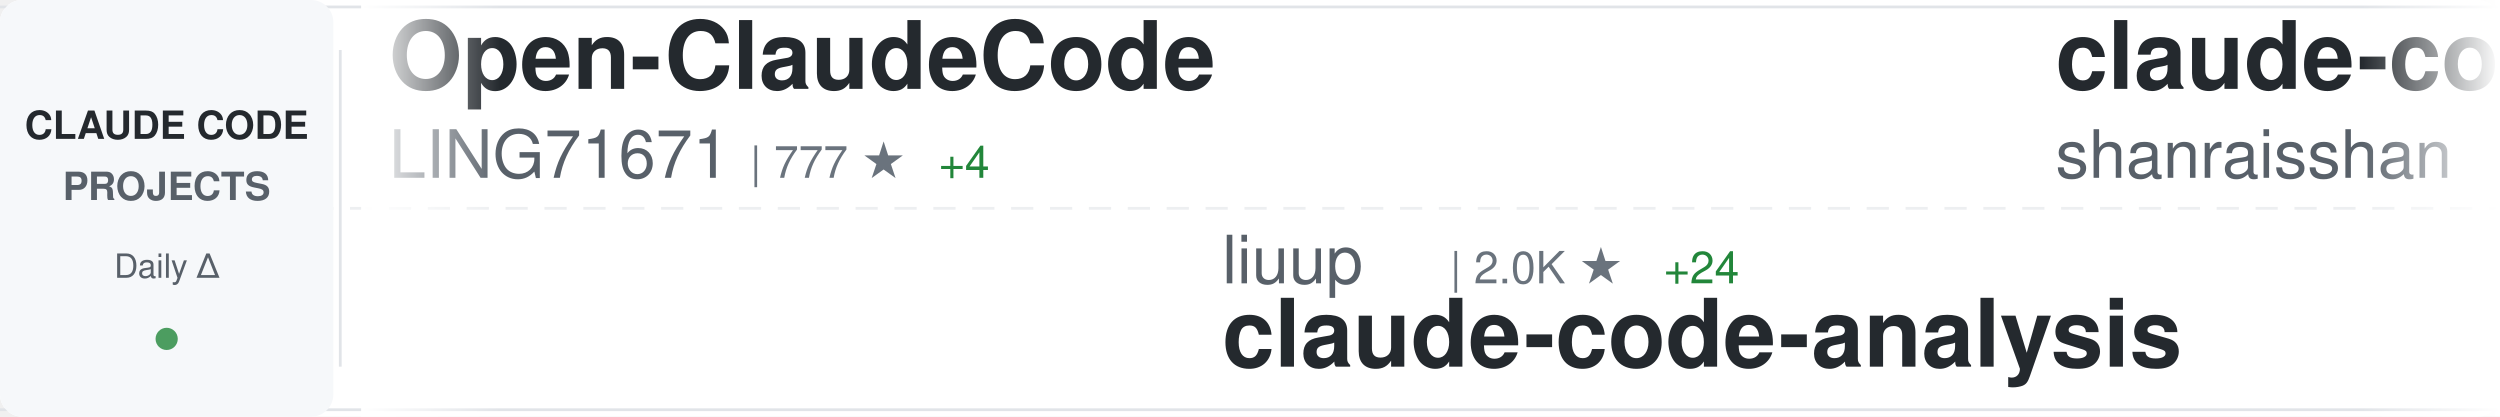
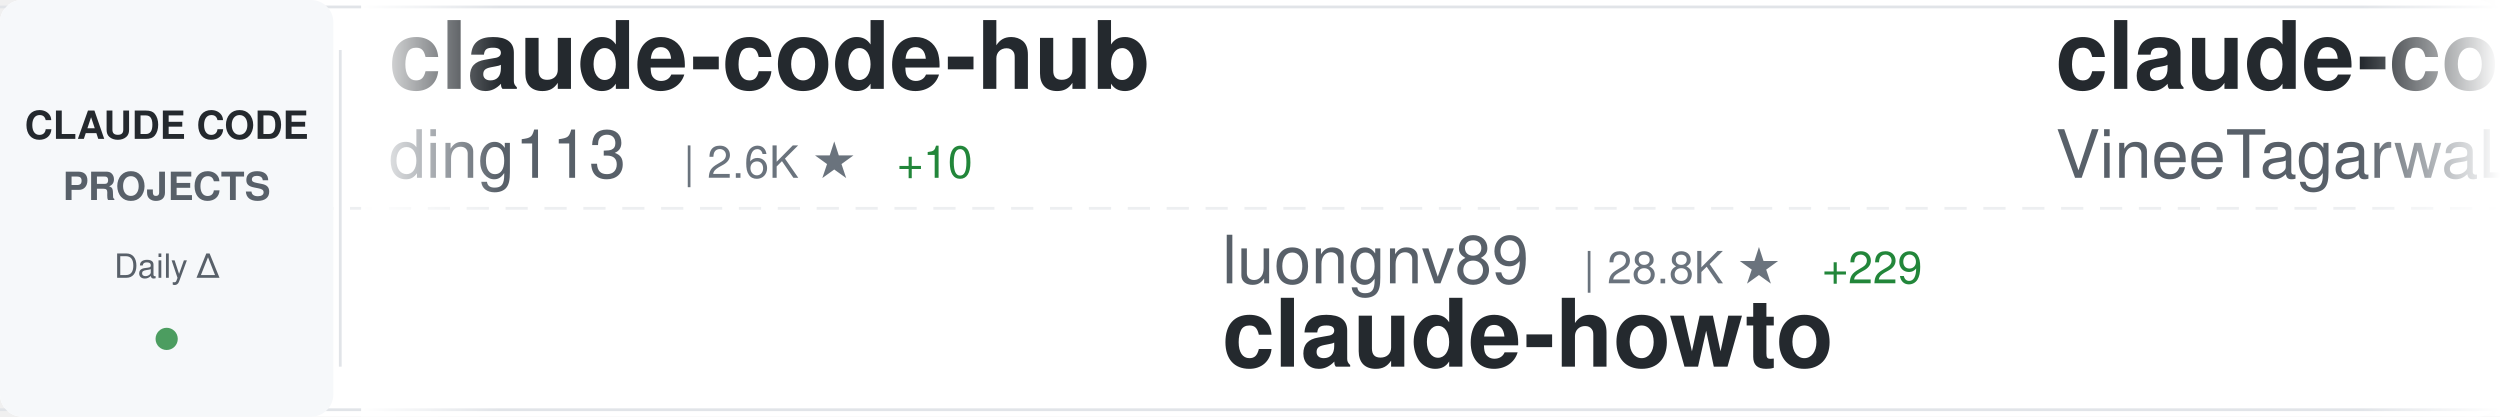
<svg xmlns="http://www.w3.org/2000/svg" width="900" height="150">
  <defs>
    <linearGradient id="awesomeLeftFade" x1="0%" y1="0%" x2="100%" y2="0%">
      <stop offset="0%" style="stop-color:#ffffff;stop-opacity:1" />
      <stop offset="100%" style="stop-color:#ffffff;stop-opacity:0" />
    </linearGradient>
    <linearGradient id="awesomeRightFade" x1="0%" y1="0%" x2="100%" y2="0%">
      <stop offset="0%" style="stop-color:#ffffff;stop-opacity:0" />
      <stop offset="100%" style="stop-color:#ffffff;stop-opacity:1" />
    </linearGradient>
  </defs>
  <rect width="900" height="150" fill="#ffffff" rx="8" />
  <rect x="0" y="2" width="900" height="1" fill="#e1e4e8" />
  <rect x="0" y="147" width="900" height="1" fill="#e1e4e8" />
  <line x1="0" y1="75" x2="900" y2="75" stroke="#e1e4e8" stroke-width="1" stroke-dasharray="8 6" opacity="0.6" />
  <rect x="0" y="0" width="120" height="150" fill="#f6f8fa" rx="8" />
  <text x="60" y="50" font-family="-apple-system, BlinkMacSystemFont, 'Segoe UI', Helvetica, Arial, sans-serif" font-size="14" font-weight="600" fill="#24292e" text-anchor="middle">CLAUDE CODE</text>
  <text x="60" y="72" font-family="-apple-system, BlinkMacSystemFont, 'Segoe UI', Helvetica, Arial, sans-serif" font-size="14" font-weight="600" fill="#586069" text-anchor="middle">PROJECTS</text>
  <text x="60" y="100" font-family="-apple-system, BlinkMacSystemFont, 'Segoe UI', Helvetica, Arial, sans-serif" font-size="12" font-weight="500" fill="#586069" text-anchor="middle">Daily Δ</text>
  <circle cx="60" cy="122" r="4" fill="#22863a" opacity="0.8" />
  <rect x="122" y="18" width="1" height="114" fill="#e1e4e8" />
  <clipPath id="awesomeTickerClip">
    <rect x="130" y="0" width="770" height="150" />
  </clipPath>
  <g clip-path="url(#awesomeTickerClip)">
    <g id="awesomeTickerItems">
      <animateTransform attributeName="transform" attributeType="XML" type="translate" from="0 0" to="-3000 0" dur="54s" repeatCount="indefinite" />
      <g transform="translate(0, 0)">
-         <text x="140" y="32" font-family="-apple-system, BlinkMacSystemFont, 'Segoe UI', Helvetica, Arial, sans-serif" font-size="34" font-weight="600" fill="#24292e">Open-ClaudeCode</text>
-         <text x="140" y="64" font-family="-apple-system, BlinkMacSystemFont, 'Segoe UI', Helvetica, Arial, sans-serif" font-size="24" font-weight="400" fill="#586069">LING71671</text>
-         <text x="270" y="64" font-family="-apple-system, BlinkMacSystemFont, 'Segoe UI', Helvetica, Arial, sans-serif" font-size="16" font-weight="500" fill="#6a737d">| 777 ★</text>
-         <text x="338" y="64" font-family="-apple-system, BlinkMacSystemFont, 'Segoe UI', Helvetica, Arial, sans-serif" font-size="16" font-weight="500" fill="#22863a"> +4</text>
+         <text x="140" y="32" font-family="-apple-system, BlinkMacSystemFont, 'Segoe UI', Helvetica, Arial, sans-serif" font-size="34" font-weight="600" fill="#24292e">claude-code-hub</text>
+         <text x="140" y="64" font-family="-apple-system, BlinkMacSystemFont, 'Segoe UI', Helvetica, Arial, sans-serif" font-size="24" font-weight="400" fill="#586069">ding113</text>
+         <text x="246" y="64" font-family="-apple-system, BlinkMacSystemFont, 'Segoe UI', Helvetica, Arial, sans-serif" font-size="16" font-weight="500" fill="#6a737d">| 2.6K ★</text>
+         <text x="323" y="64" font-family="-apple-system, BlinkMacSystemFont, 'Segoe UI', Helvetica, Arial, sans-serif" font-size="16" font-weight="500" fill="#22863a"> +10</text>
      </g>
      <g transform="translate(300, 0)">
-         <text x="140" y="102" font-family="-apple-system, BlinkMacSystemFont, 'Segoe UI', Helvetica, Arial, sans-serif" font-size="24" font-weight="400" fill="#586069">liuup</text>
-         <text x="222" y="102" font-family="-apple-system, BlinkMacSystemFont, 'Segoe UI', Helvetica, Arial, sans-serif" font-size="16" font-weight="500" fill="#6a737d">| 2.0K ★</text>
-         <text x="299" y="102" font-family="-apple-system, BlinkMacSystemFont, 'Segoe UI', Helvetica, Arial, sans-serif" font-size="16" font-weight="500" fill="#22863a"> +24</text>
-         <text x="140" y="132" font-family="-apple-system, BlinkMacSystemFont, 'Segoe UI', Helvetica, Arial, sans-serif" font-size="34" font-weight="600" fill="#24292e">claude-code-analysis</text>
+         <text x="140" y="102" font-family="-apple-system, BlinkMacSystemFont, 'Segoe UI', Helvetica, Arial, sans-serif" font-size="24" font-weight="400" fill="#586069">luongnv89</text>
+         <text x="270" y="102" font-family="-apple-system, BlinkMacSystemFont, 'Segoe UI', Helvetica, Arial, sans-serif" font-size="16" font-weight="500" fill="#6a737d">| 28.8K ★</text>
+         <text x="356" y="102" font-family="-apple-system, BlinkMacSystemFont, 'Segoe UI', Helvetica, Arial, sans-serif" font-size="16" font-weight="500" fill="#22863a"> +229</text>
+         <text x="140" y="132" font-family="-apple-system, BlinkMacSystemFont, 'Segoe UI', Helvetica, Arial, sans-serif" font-size="34" font-weight="600" fill="#24292e">claude-howto</text>
      </g>
      <g transform="translate(600, 0)">
-         <text x="140" y="32" font-family="-apple-system, BlinkMacSystemFont, 'Segoe UI', Helvetica, Arial, sans-serif" font-size="34" font-weight="600" fill="#24292e">claude-code-best-practic...</text>
-         <text x="140" y="64" font-family="-apple-system, BlinkMacSystemFont, 'Segoe UI', Helvetica, Arial, sans-serif" font-size="24" font-weight="400" fill="#586069">shanraisshan</text>
-         <text x="306" y="64" font-family="-apple-system, BlinkMacSystemFont, 'Segoe UI', Helvetica, Arial, sans-serif" font-size="16" font-weight="500" fill="#6a737d">| 47.9K ★</text>
-         <text x="392" y="64" font-family="-apple-system, BlinkMacSystemFont, 'Segoe UI', Helvetica, Arial, sans-serif" font-size="16" font-weight="500" fill="#22863a"> +190</text>
+         <text x="140" y="32" font-family="-apple-system, BlinkMacSystemFont, 'Segoe UI', Helvetica, Arial, sans-serif" font-size="34" font-weight="600" fill="#24292e">claude-code</text>
+         <text x="140" y="64" font-family="-apple-system, BlinkMacSystemFont, 'Segoe UI', Helvetica, Arial, sans-serif" font-size="24" font-weight="400" fill="#586069">VineeTagarwaL-code</text>
+         <text x="378" y="64" font-family="-apple-system, BlinkMacSystemFont, 'Segoe UI', Helvetica, Arial, sans-serif" font-size="16" font-weight="500" fill="#6a737d">| 273 ★</text>
      </g>
      <g transform="translate(900, 0)">
-         <text x="140" y="102" font-family="-apple-system, BlinkMacSystemFont, 'Segoe UI', Helvetica, Arial, sans-serif" font-size="24" font-weight="400" fill="#586069">Cranot</text>
-         <text x="234" y="102" font-family="-apple-system, BlinkMacSystemFont, 'Segoe UI', Helvetica, Arial, sans-serif" font-size="16" font-weight="500" fill="#6a737d">| 2.6K ★</text>
-         <text x="311" y="102" font-family="-apple-system, BlinkMacSystemFont, 'Segoe UI', Helvetica, Arial, sans-serif" font-size="16" font-weight="500" fill="#22863a"> +1</text>
-         <text x="140" y="132" font-family="-apple-system, BlinkMacSystemFont, 'Segoe UI', Helvetica, Arial, sans-serif" font-size="34" font-weight="600" fill="#24292e">claude-code-guide</text>
+         <text x="140" y="102" font-family="-apple-system, BlinkMacSystemFont, 'Segoe UI', Helvetica, Arial, sans-serif" font-size="24" font-weight="400" fill="#586069">alirezarezvani</text>
+         <text x="330" y="102" font-family="-apple-system, BlinkMacSystemFont, 'Segoe UI', Helvetica, Arial, sans-serif" font-size="16" font-weight="500" fill="#6a737d">| 12.7K ★</text>
+         <text x="416" y="102" font-family="-apple-system, BlinkMacSystemFont, 'Segoe UI', Helvetica, Arial, sans-serif" font-size="16" font-weight="500" fill="#22863a"> +111</text>
+         <text x="140" y="132" font-family="-apple-system, BlinkMacSystemFont, 'Segoe UI', Helvetica, Arial, sans-serif" font-size="34" font-weight="600" fill="#24292e">claude-skills</text>
      </g>
      <g transform="translate(1200, 0)">
-         <text x="140" y="32" font-family="-apple-system, BlinkMacSystemFont, 'Segoe UI', Helvetica, Arial, sans-serif" font-size="34" font-weight="600" fill="#24292e">claude-code-security-rev...</text>
+         <text x="140" y="32" font-family="-apple-system, BlinkMacSystemFont, 'Segoe UI', Helvetica, Arial, sans-serif" font-size="34" font-weight="600" fill="#24292e">claude-code</text>
        <text x="140" y="64" font-family="-apple-system, BlinkMacSystemFont, 'Segoe UI', Helvetica, Arial, sans-serif" font-size="24" font-weight="400" fill="#586069">anthropics</text>
-         <text x="282" y="64" font-family="-apple-system, BlinkMacSystemFont, 'Segoe UI', Helvetica, Arial, sans-serif" font-size="16" font-weight="500" fill="#6a737d">| 4.4K ★</text>
-         <text x="359" y="64" font-family="-apple-system, BlinkMacSystemFont, 'Segoe UI', Helvetica, Arial, sans-serif" font-size="16" font-weight="500" fill="#22863a"> +8</text>
+         <text x="282" y="64" font-family="-apple-system, BlinkMacSystemFont, 'Segoe UI', Helvetica, Arial, sans-serif" font-size="16" font-weight="500" fill="#6a737d">| 117.8K ★</text>
+         <text x="377" y="64" font-family="-apple-system, BlinkMacSystemFont, 'Segoe UI', Helvetica, Arial, sans-serif" font-size="16" font-weight="500" fill="#22863a"> +285</text>
      </g>
      <g transform="translate(1500, 0)">
-         <text x="140" y="102" font-family="-apple-system, BlinkMacSystemFont, 'Segoe UI', Helvetica, Arial, sans-serif" font-size="24" font-weight="400" fill="#586069">zebbern</text>
-         <text x="246" y="102" font-family="-apple-system, BlinkMacSystemFont, 'Segoe UI', Helvetica, Arial, sans-serif" font-size="16" font-weight="500" fill="#6a737d">| 4.0K ★</text>
-         <text x="323" y="102" font-family="-apple-system, BlinkMacSystemFont, 'Segoe UI', Helvetica, Arial, sans-serif" font-size="16" font-weight="500" fill="#22863a"> +37</text>
-         <text x="140" y="132" font-family="-apple-system, BlinkMacSystemFont, 'Segoe UI', Helvetica, Arial, sans-serif" font-size="34" font-weight="600" fill="#24292e">claude-code-guide</text>
+         <text x="140" y="102" font-family="-apple-system, BlinkMacSystemFont, 'Segoe UI', Helvetica, Arial, sans-serif" font-size="24" font-weight="400" fill="#586069">router-for-me</text>
+         <text x="318" y="102" font-family="-apple-system, BlinkMacSystemFont, 'Segoe UI', Helvetica, Arial, sans-serif" font-size="16" font-weight="500" fill="#6a737d">| 28.7K ★</text>
+         <text x="404" y="102" font-family="-apple-system, BlinkMacSystemFont, 'Segoe UI', Helvetica, Arial, sans-serif" font-size="16" font-weight="500" fill="#22863a"> +213</text>
+         <text x="140" y="132" font-family="-apple-system, BlinkMacSystemFont, 'Segoe UI', Helvetica, Arial, sans-serif" font-size="34" font-weight="600" fill="#24292e">CLIProxyAPI</text>
      </g>
      <g transform="translate(1800, 0)">
-         <text x="140" y="32" font-family="-apple-system, BlinkMacSystemFont, 'Segoe UI', Helvetica, Arial, sans-serif" font-size="34" font-weight="600" fill="#24292e">claude-code-prompts</text>
-         <text x="140" y="64" font-family="-apple-system, BlinkMacSystemFont, 'Segoe UI', Helvetica, Arial, sans-serif" font-size="24" font-weight="400" fill="#586069">repowise-dev</text>
-         <text x="306" y="64" font-family="-apple-system, BlinkMacSystemFont, 'Segoe UI', Helvetica, Arial, sans-serif" font-size="16" font-weight="500" fill="#6a737d">| 964 ★</text>
-         <text x="374" y="64" font-family="-apple-system, BlinkMacSystemFont, 'Segoe UI', Helvetica, Arial, sans-serif" font-size="16" font-weight="500" fill="#22863a"> +7</text>
+         <text x="140" y="32" font-family="-apple-system, BlinkMacSystemFont, 'Segoe UI', Helvetica, Arial, sans-serif" font-size="34" font-weight="600" fill="#24292e">nanoclaw</text>
+         <text x="140" y="64" font-family="-apple-system, BlinkMacSystemFont, 'Segoe UI', Helvetica, Arial, sans-serif" font-size="24" font-weight="400" fill="#586069">qwibitai</text>
+         <text x="258" y="64" font-family="-apple-system, BlinkMacSystemFont, 'Segoe UI', Helvetica, Arial, sans-serif" font-size="16" font-weight="500" fill="#6a737d">| 28.0K ★</text>
+         <text x="344" y="64" font-family="-apple-system, BlinkMacSystemFont, 'Segoe UI', Helvetica, Arial, sans-serif" font-size="16" font-weight="500" fill="#22863a"> +105</text>
      </g>
      <g transform="translate(2100, 0)">
-         <text x="140" y="102" font-family="-apple-system, BlinkMacSystemFont, 'Segoe UI', Helvetica, Arial, sans-serif" font-size="24" font-weight="400" fill="#586069">AprilNEA</text>
-         <text x="258" y="102" font-family="-apple-system, BlinkMacSystemFont, 'Segoe UI', Helvetica, Arial, sans-serif" font-size="16" font-weight="500" fill="#6a737d">| 373 ★</text>
-         <text x="140" y="132" font-family="-apple-system, BlinkMacSystemFont, 'Segoe UI', Helvetica, Arial, sans-serif" font-size="34" font-weight="600" fill="#24292e">claude-code-source</text>
+         <text x="140" y="102" font-family="-apple-system, BlinkMacSystemFont, 'Segoe UI', Helvetica, Arial, sans-serif" font-size="24" font-weight="400" fill="#586069">musistudio</text>
+         <text x="282" y="102" font-family="-apple-system, BlinkMacSystemFont, 'Segoe UI', Helvetica, Arial, sans-serif" font-size="16" font-weight="500" fill="#6a737d">| 32.9K ★</text>
+         <text x="368" y="102" font-family="-apple-system, BlinkMacSystemFont, 'Segoe UI', Helvetica, Arial, sans-serif" font-size="16" font-weight="500" fill="#22863a"> +62</text>
+         <text x="140" y="132" font-family="-apple-system, BlinkMacSystemFont, 'Segoe UI', Helvetica, Arial, sans-serif" font-size="34" font-weight="600" fill="#24292e">claude-code-router</text>
      </g>
      <g transform="translate(2400, 0)">
-         <text x="140" y="32" font-family="-apple-system, BlinkMacSystemFont, 'Segoe UI', Helvetica, Arial, sans-serif" font-size="34" font-weight="600" fill="#24292e">edmunds-claude-code</text>
-         <text x="140" y="64" font-family="-apple-system, BlinkMacSystemFont, 'Segoe UI', Helvetica, Arial, sans-serif" font-size="24" font-weight="400" fill="#586069">edmund-io</text>
-         <text x="270" y="64" font-family="-apple-system, BlinkMacSystemFont, 'Segoe UI', Helvetica, Arial, sans-serif" font-size="16" font-weight="500" fill="#6a737d">| 1.4K ★</text>
-         <text x="347" y="64" font-family="-apple-system, BlinkMacSystemFont, 'Segoe UI', Helvetica, Arial, sans-serif" font-size="16" font-weight="500" fill="#22863a"> +2</text>
+         <text x="140" y="32" font-family="-apple-system, BlinkMacSystemFont, 'Segoe UI', Helvetica, Arial, sans-serif" font-size="34" font-weight="600" fill="#24292e">awesome-claude-code-suba...</text>
+         <text x="140" y="64" font-family="-apple-system, BlinkMacSystemFont, 'Segoe UI', Helvetica, Arial, sans-serif" font-size="24" font-weight="400" fill="#586069">VoltAgent</text>
+         <text x="270" y="64" font-family="-apple-system, BlinkMacSystemFont, 'Segoe UI', Helvetica, Arial, sans-serif" font-size="16" font-weight="500" fill="#6a737d">| 18.3K ★</text>
+         <text x="356" y="64" font-family="-apple-system, BlinkMacSystemFont, 'Segoe UI', Helvetica, Arial, sans-serif" font-size="16" font-weight="500" fill="#22863a"> +105</text>
      </g>
      <g transform="translate(2700, 0)">
-         <text x="140" y="102" font-family="-apple-system, BlinkMacSystemFont, 'Segoe UI', Helvetica, Arial, sans-serif" font-size="24" font-weight="400" fill="#586069">forrestchang</text>
-         <text x="306" y="102" font-family="-apple-system, BlinkMacSystemFont, 'Segoe UI', Helvetica, Arial, sans-serif" font-size="16" font-weight="500" fill="#6a737d">| 84.7K ★</text>
-         <text x="392" y="102" font-family="-apple-system, BlinkMacSystemFont, 'Segoe UI', Helvetica, Arial, sans-serif" font-size="16" font-weight="500" fill="#22863a"> +3.1K</text>
-         <text x="140" y="132" font-family="-apple-system, BlinkMacSystemFont, 'Segoe UI', Helvetica, Arial, sans-serif" font-size="34" font-weight="600" fill="#24292e">andrej-karpathy-skills</text>
+         <text x="140" y="102" font-family="-apple-system, BlinkMacSystemFont, 'Segoe UI', Helvetica, Arial, sans-serif" font-size="24" font-weight="400" fill="#586069">Donchitos</text>
+         <text x="270" y="102" font-family="-apple-system, BlinkMacSystemFont, 'Segoe UI', Helvetica, Arial, sans-serif" font-size="16" font-weight="500" fill="#6a737d">| 16.1K ★</text>
+         <text x="356" y="102" font-family="-apple-system, BlinkMacSystemFont, 'Segoe UI', Helvetica, Arial, sans-serif" font-size="16" font-weight="500" fill="#22863a"> +137</text>
+         <text x="140" y="132" font-family="-apple-system, BlinkMacSystemFont, 'Segoe UI', Helvetica, Arial, sans-serif" font-size="34" font-weight="600" fill="#24292e">Claude-Code-Game-Studios</text>
      </g>
      <g transform="translate(3000, 0)">
-         <text x="140" y="32" font-family="-apple-system, BlinkMacSystemFont, 'Segoe UI', Helvetica, Arial, sans-serif" font-size="34" font-weight="600" fill="#24292e">Open-ClaudeCode</text>
-         <text x="140" y="64" font-family="-apple-system, BlinkMacSystemFont, 'Segoe UI', Helvetica, Arial, sans-serif" font-size="24" font-weight="400" fill="#586069">LING71671</text>
-         <text x="270" y="64" font-family="-apple-system, BlinkMacSystemFont, 'Segoe UI', Helvetica, Arial, sans-serif" font-size="16" font-weight="500" fill="#6a737d">| 777 ★</text>
-         <text x="338" y="64" font-family="-apple-system, BlinkMacSystemFont, 'Segoe UI', Helvetica, Arial, sans-serif" font-size="16" font-weight="500" fill="#22863a"> +4</text>
+         <text x="140" y="32" font-family="-apple-system, BlinkMacSystemFont, 'Segoe UI', Helvetica, Arial, sans-serif" font-size="34" font-weight="600" fill="#24292e">claude-code-hub</text>
+         <text x="140" y="64" font-family="-apple-system, BlinkMacSystemFont, 'Segoe UI', Helvetica, Arial, sans-serif" font-size="24" font-weight="400" fill="#586069">ding113</text>
+         <text x="246" y="64" font-family="-apple-system, BlinkMacSystemFont, 'Segoe UI', Helvetica, Arial, sans-serif" font-size="16" font-weight="500" fill="#6a737d">| 2.6K ★</text>
+         <text x="323" y="64" font-family="-apple-system, BlinkMacSystemFont, 'Segoe UI', Helvetica, Arial, sans-serif" font-size="16" font-weight="500" fill="#22863a"> +10</text>
      </g>
      <g transform="translate(3300, 0)">
-         <text x="140" y="102" font-family="-apple-system, BlinkMacSystemFont, 'Segoe UI', Helvetica, Arial, sans-serif" font-size="24" font-weight="400" fill="#586069">liuup</text>
-         <text x="222" y="102" font-family="-apple-system, BlinkMacSystemFont, 'Segoe UI', Helvetica, Arial, sans-serif" font-size="16" font-weight="500" fill="#6a737d">| 2.0K ★</text>
-         <text x="299" y="102" font-family="-apple-system, BlinkMacSystemFont, 'Segoe UI', Helvetica, Arial, sans-serif" font-size="16" font-weight="500" fill="#22863a"> +24</text>
-         <text x="140" y="132" font-family="-apple-system, BlinkMacSystemFont, 'Segoe UI', Helvetica, Arial, sans-serif" font-size="34" font-weight="600" fill="#24292e">claude-code-analysis</text>
+         <text x="140" y="102" font-family="-apple-system, BlinkMacSystemFont, 'Segoe UI', Helvetica, Arial, sans-serif" font-size="24" font-weight="400" fill="#586069">luongnv89</text>
+         <text x="270" y="102" font-family="-apple-system, BlinkMacSystemFont, 'Segoe UI', Helvetica, Arial, sans-serif" font-size="16" font-weight="500" fill="#6a737d">| 28.8K ★</text>
+         <text x="356" y="102" font-family="-apple-system, BlinkMacSystemFont, 'Segoe UI', Helvetica, Arial, sans-serif" font-size="16" font-weight="500" fill="#22863a"> +229</text>
+         <text x="140" y="132" font-family="-apple-system, BlinkMacSystemFont, 'Segoe UI', Helvetica, Arial, sans-serif" font-size="34" font-weight="600" fill="#24292e">claude-howto</text>
      </g>
      <g transform="translate(3600, 0)">
-         <text x="140" y="32" font-family="-apple-system, BlinkMacSystemFont, 'Segoe UI', Helvetica, Arial, sans-serif" font-size="34" font-weight="600" fill="#24292e">claude-code-best-practic...</text>
-         <text x="140" y="64" font-family="-apple-system, BlinkMacSystemFont, 'Segoe UI', Helvetica, Arial, sans-serif" font-size="24" font-weight="400" fill="#586069">shanraisshan</text>
-         <text x="306" y="64" font-family="-apple-system, BlinkMacSystemFont, 'Segoe UI', Helvetica, Arial, sans-serif" font-size="16" font-weight="500" fill="#6a737d">| 47.9K ★</text>
-         <text x="392" y="64" font-family="-apple-system, BlinkMacSystemFont, 'Segoe UI', Helvetica, Arial, sans-serif" font-size="16" font-weight="500" fill="#22863a"> +190</text>
+         <text x="140" y="32" font-family="-apple-system, BlinkMacSystemFont, 'Segoe UI', Helvetica, Arial, sans-serif" font-size="34" font-weight="600" fill="#24292e">claude-code</text>
+         <text x="140" y="64" font-family="-apple-system, BlinkMacSystemFont, 'Segoe UI', Helvetica, Arial, sans-serif" font-size="24" font-weight="400" fill="#586069">VineeTagarwaL-code</text>
+         <text x="378" y="64" font-family="-apple-system, BlinkMacSystemFont, 'Segoe UI', Helvetica, Arial, sans-serif" font-size="16" font-weight="500" fill="#6a737d">| 273 ★</text>
      </g>
      <g transform="translate(3900, 0)">
-         <text x="140" y="102" font-family="-apple-system, BlinkMacSystemFont, 'Segoe UI', Helvetica, Arial, sans-serif" font-size="24" font-weight="400" fill="#586069">Cranot</text>
-         <text x="234" y="102" font-family="-apple-system, BlinkMacSystemFont, 'Segoe UI', Helvetica, Arial, sans-serif" font-size="16" font-weight="500" fill="#6a737d">| 2.6K ★</text>
-         <text x="311" y="102" font-family="-apple-system, BlinkMacSystemFont, 'Segoe UI', Helvetica, Arial, sans-serif" font-size="16" font-weight="500" fill="#22863a"> +1</text>
-         <text x="140" y="132" font-family="-apple-system, BlinkMacSystemFont, 'Segoe UI', Helvetica, Arial, sans-serif" font-size="34" font-weight="600" fill="#24292e">claude-code-guide</text>
+         <text x="140" y="102" font-family="-apple-system, BlinkMacSystemFont, 'Segoe UI', Helvetica, Arial, sans-serif" font-size="24" font-weight="400" fill="#586069">alirezarezvani</text>
+         <text x="330" y="102" font-family="-apple-system, BlinkMacSystemFont, 'Segoe UI', Helvetica, Arial, sans-serif" font-size="16" font-weight="500" fill="#6a737d">| 12.7K ★</text>
+         <text x="416" y="102" font-family="-apple-system, BlinkMacSystemFont, 'Segoe UI', Helvetica, Arial, sans-serif" font-size="16" font-weight="500" fill="#22863a"> +111</text>
+         <text x="140" y="132" font-family="-apple-system, BlinkMacSystemFont, 'Segoe UI', Helvetica, Arial, sans-serif" font-size="34" font-weight="600" fill="#24292e">claude-skills</text>
      </g>
    </g>
  </g>
  <rect x="130" y="0" width="50" height="150" fill="url(#awesomeLeftFade)" />
  <rect x="850" y="0" width="50" height="150" fill="url(#awesomeRightFade)" />
</svg>
